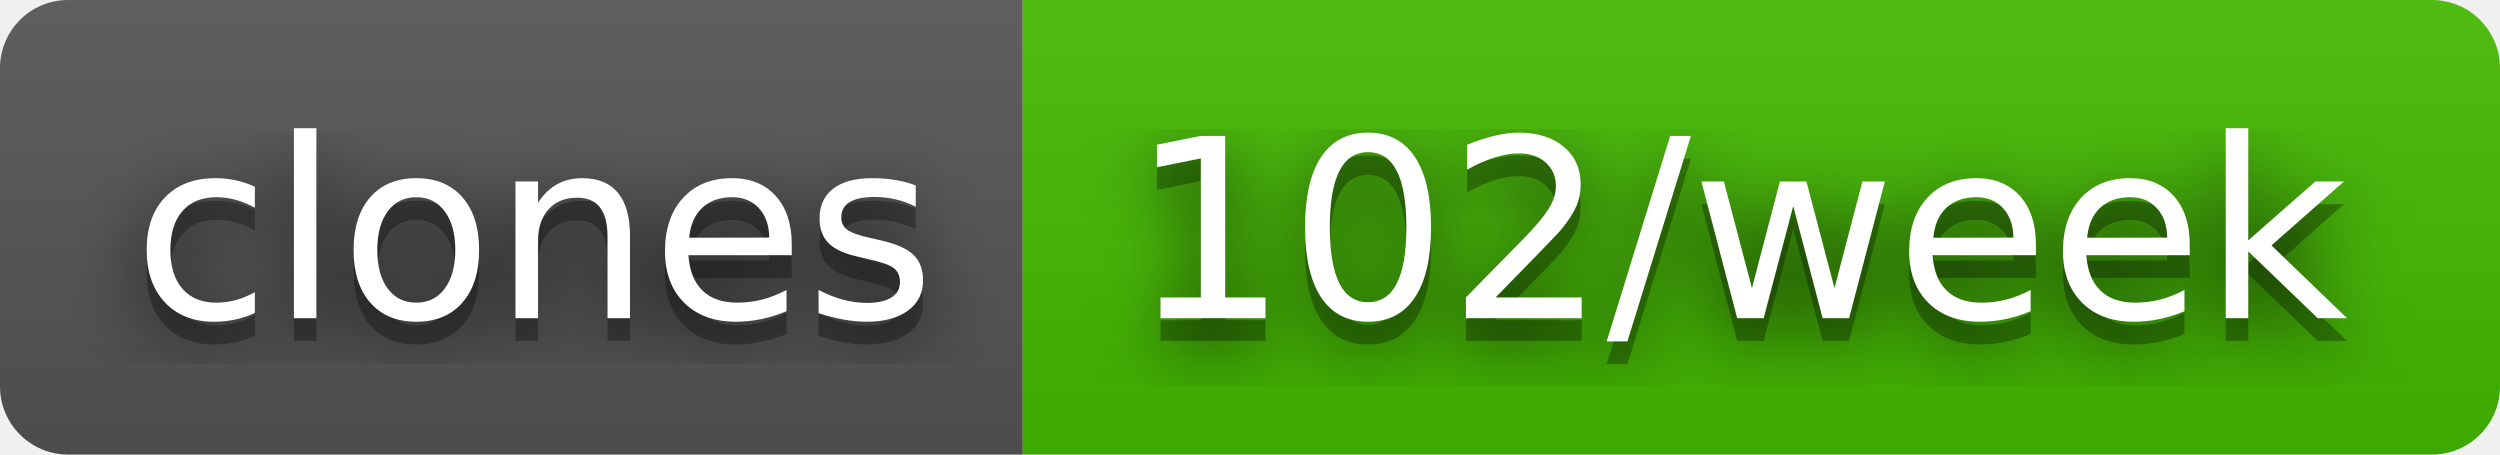
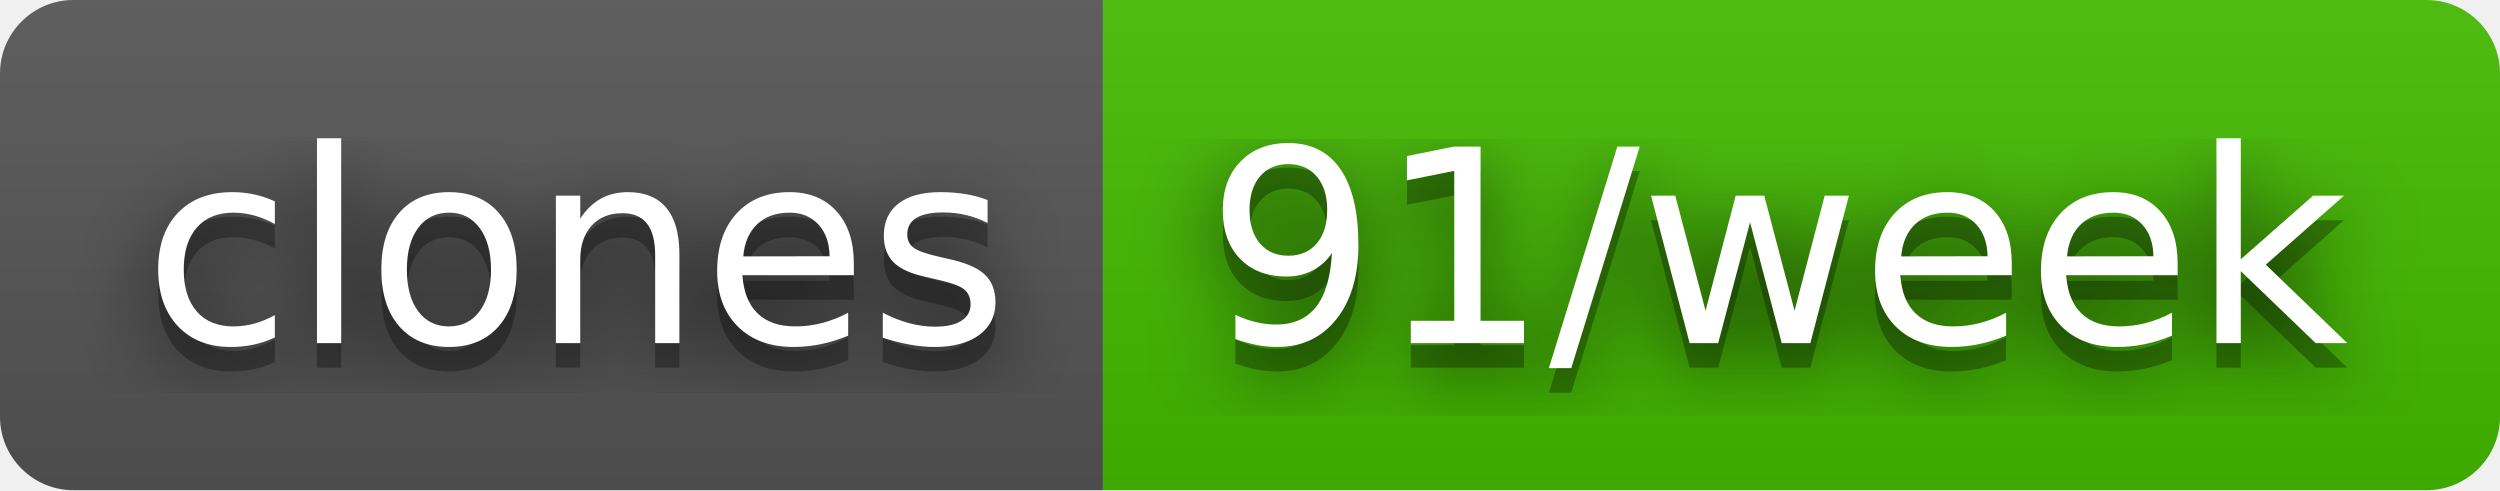
- <svg xmlns="http://www.w3.org/2000/svg" width="110" height="20" role="img" aria-label="clones: 102/week">
+ <svg xmlns="http://www.w3.org/2000/svg" width="102" height="20" role="img" aria-label="clones: 91/week">
  <filter id="blur">
    <feGaussianBlur stdDeviation="16" />
  </filter>
  <linearGradient id="s" x2="0" y2="100%">
    <stop offset="0" stop-color="#bbb" stop-opacity=".1" />
    <stop offset="1" stop-opacity=".1" />
  </linearGradient>
  <clipPath id="r">
-     <rect width="110" height="20" rx="3" />
+     <rect width="102" height="20" rx="3" />
  </clipPath>
  <g clip-path="url(#r)">
    <rect width="45" height="20" fill="#555" />
-     <rect x="45" width="65" height="20" fill="#4b0" />
-     <rect width="110" height="20" fill="url(#s)" />
+     <rect x="45" width="57" height="20" fill="#4b0" />
+     <rect width="102" height="20" fill="url(#s)" />
  </g>
  <g fill="#fff" text-anchor="middle" font-family="Verdana,Geneva,DejaVu Sans,sans-serif" text-rendering="geometricPrecision" font-size="110">
    <g transform="scale(.1)">
      <g aria-hidden="true" fill="#010101">
        <text x="235" y="150" fill-opacity=".8" filter="url(#blur)" textLength="350">clones</text>
        <text x="235" y="150" fill-opacity=".3" textLength="350">clones</text>
      </g>
      <text x="235" y="140" textLength="350">clones</text>
    </g>
    <g transform="scale(.1)">
      <g aria-hidden="true" fill="#010101">
-         <text x="765" y="150" fill-opacity=".8" filter="url(#blur)" textLength="550">102/week</text>
-         <text x="765" y="150" fill-opacity=".3" textLength="550">102/week</text>
+         <text x="725" y="150" fill-opacity=".8" filter="url(#blur)" textLength="470">91/week</text>
+         <text x="725" y="150" fill-opacity=".3" textLength="470">91/week</text>
      </g>
-       <text x="765" y="140" textLength="550">102/week</text>
+       <text x="725" y="140" textLength="470">91/week</text>
    </g>
  </g>
</svg>
